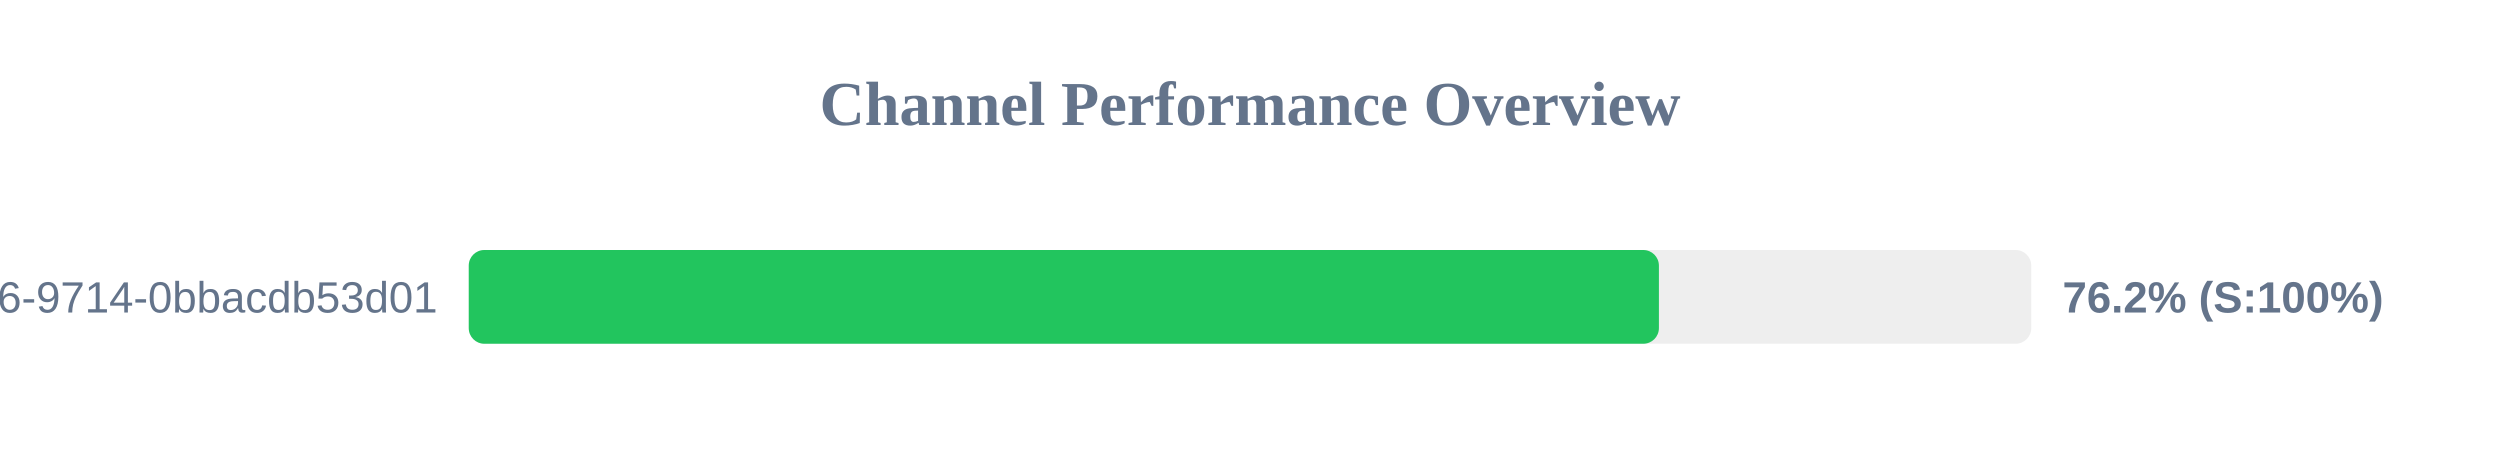
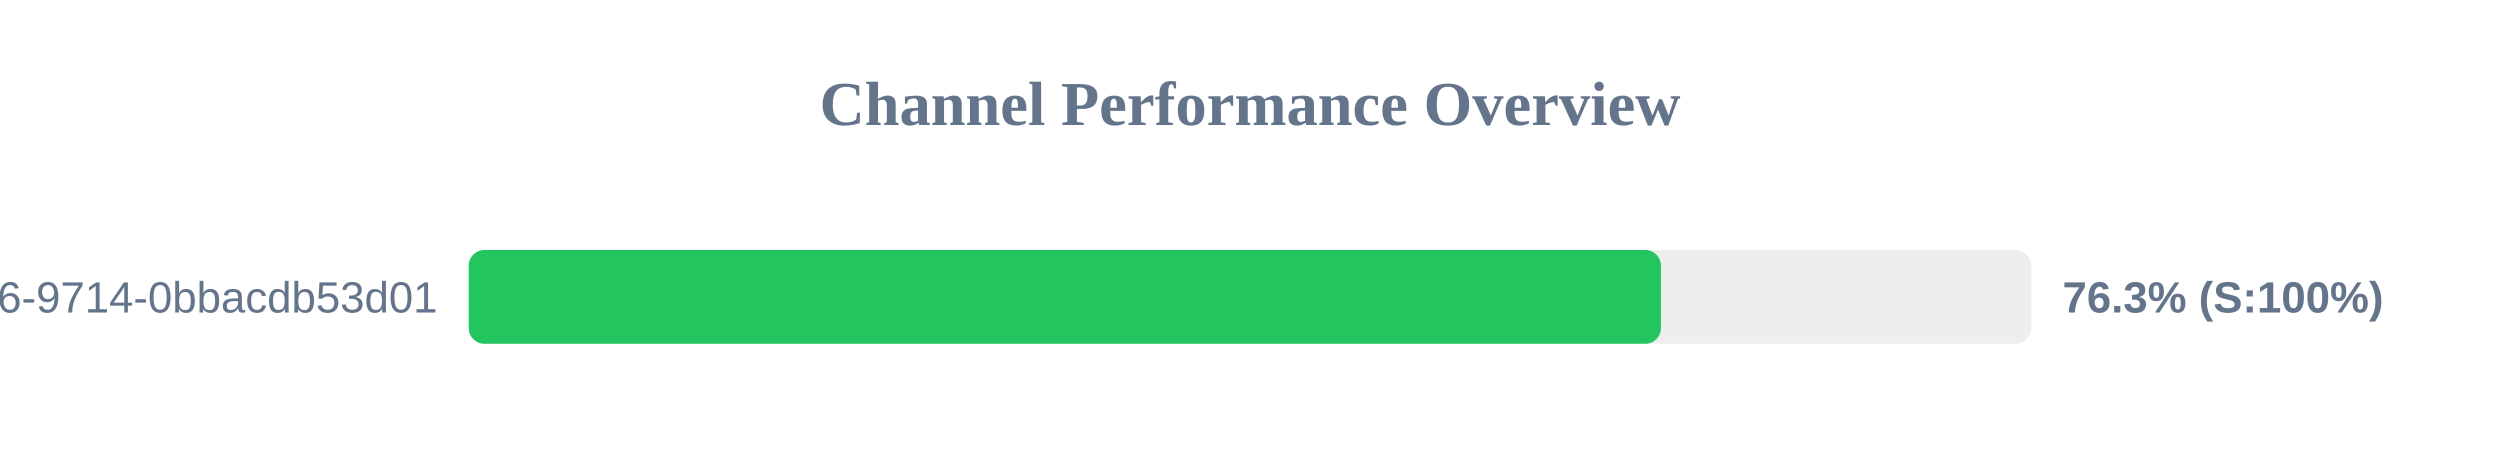
<svg xmlns="http://www.w3.org/2000/svg" width="800" height="150" version="1.1">
  <style>
        .row { font: 14px Arial; fill: #64748b; }
        .score { font: bold 14px Arial; fill: #64748b; }
    </style>
  <text x="400" y="40" text-anchor="middle" font-size="20px" font-weight="bold" fill="#64748b">Channel Performance Overview</text>
  <rect x="150" y="80" width="500" height="30" fill="#eee" rx="5" />
-   <rect x="150" y="80" width="380.85" height="30" fill="#22c55e" rx="5" />
+   <rect x="150" y="80" width="381.5" height="30" fill="#22c55e" rx="5" />
  <text x="140" y="100" text-anchor="end" class="row">?uuid=23125f6e-ec56-4c26-9714-0bbacdb53d01</text>
-   <text x="660" y="100" text-anchor="start" class="score">76.2% (S:100%)</text>
+   <text x="660" y="100" text-anchor="start" class="score">76.3% (S:100%)</text>
</svg>
